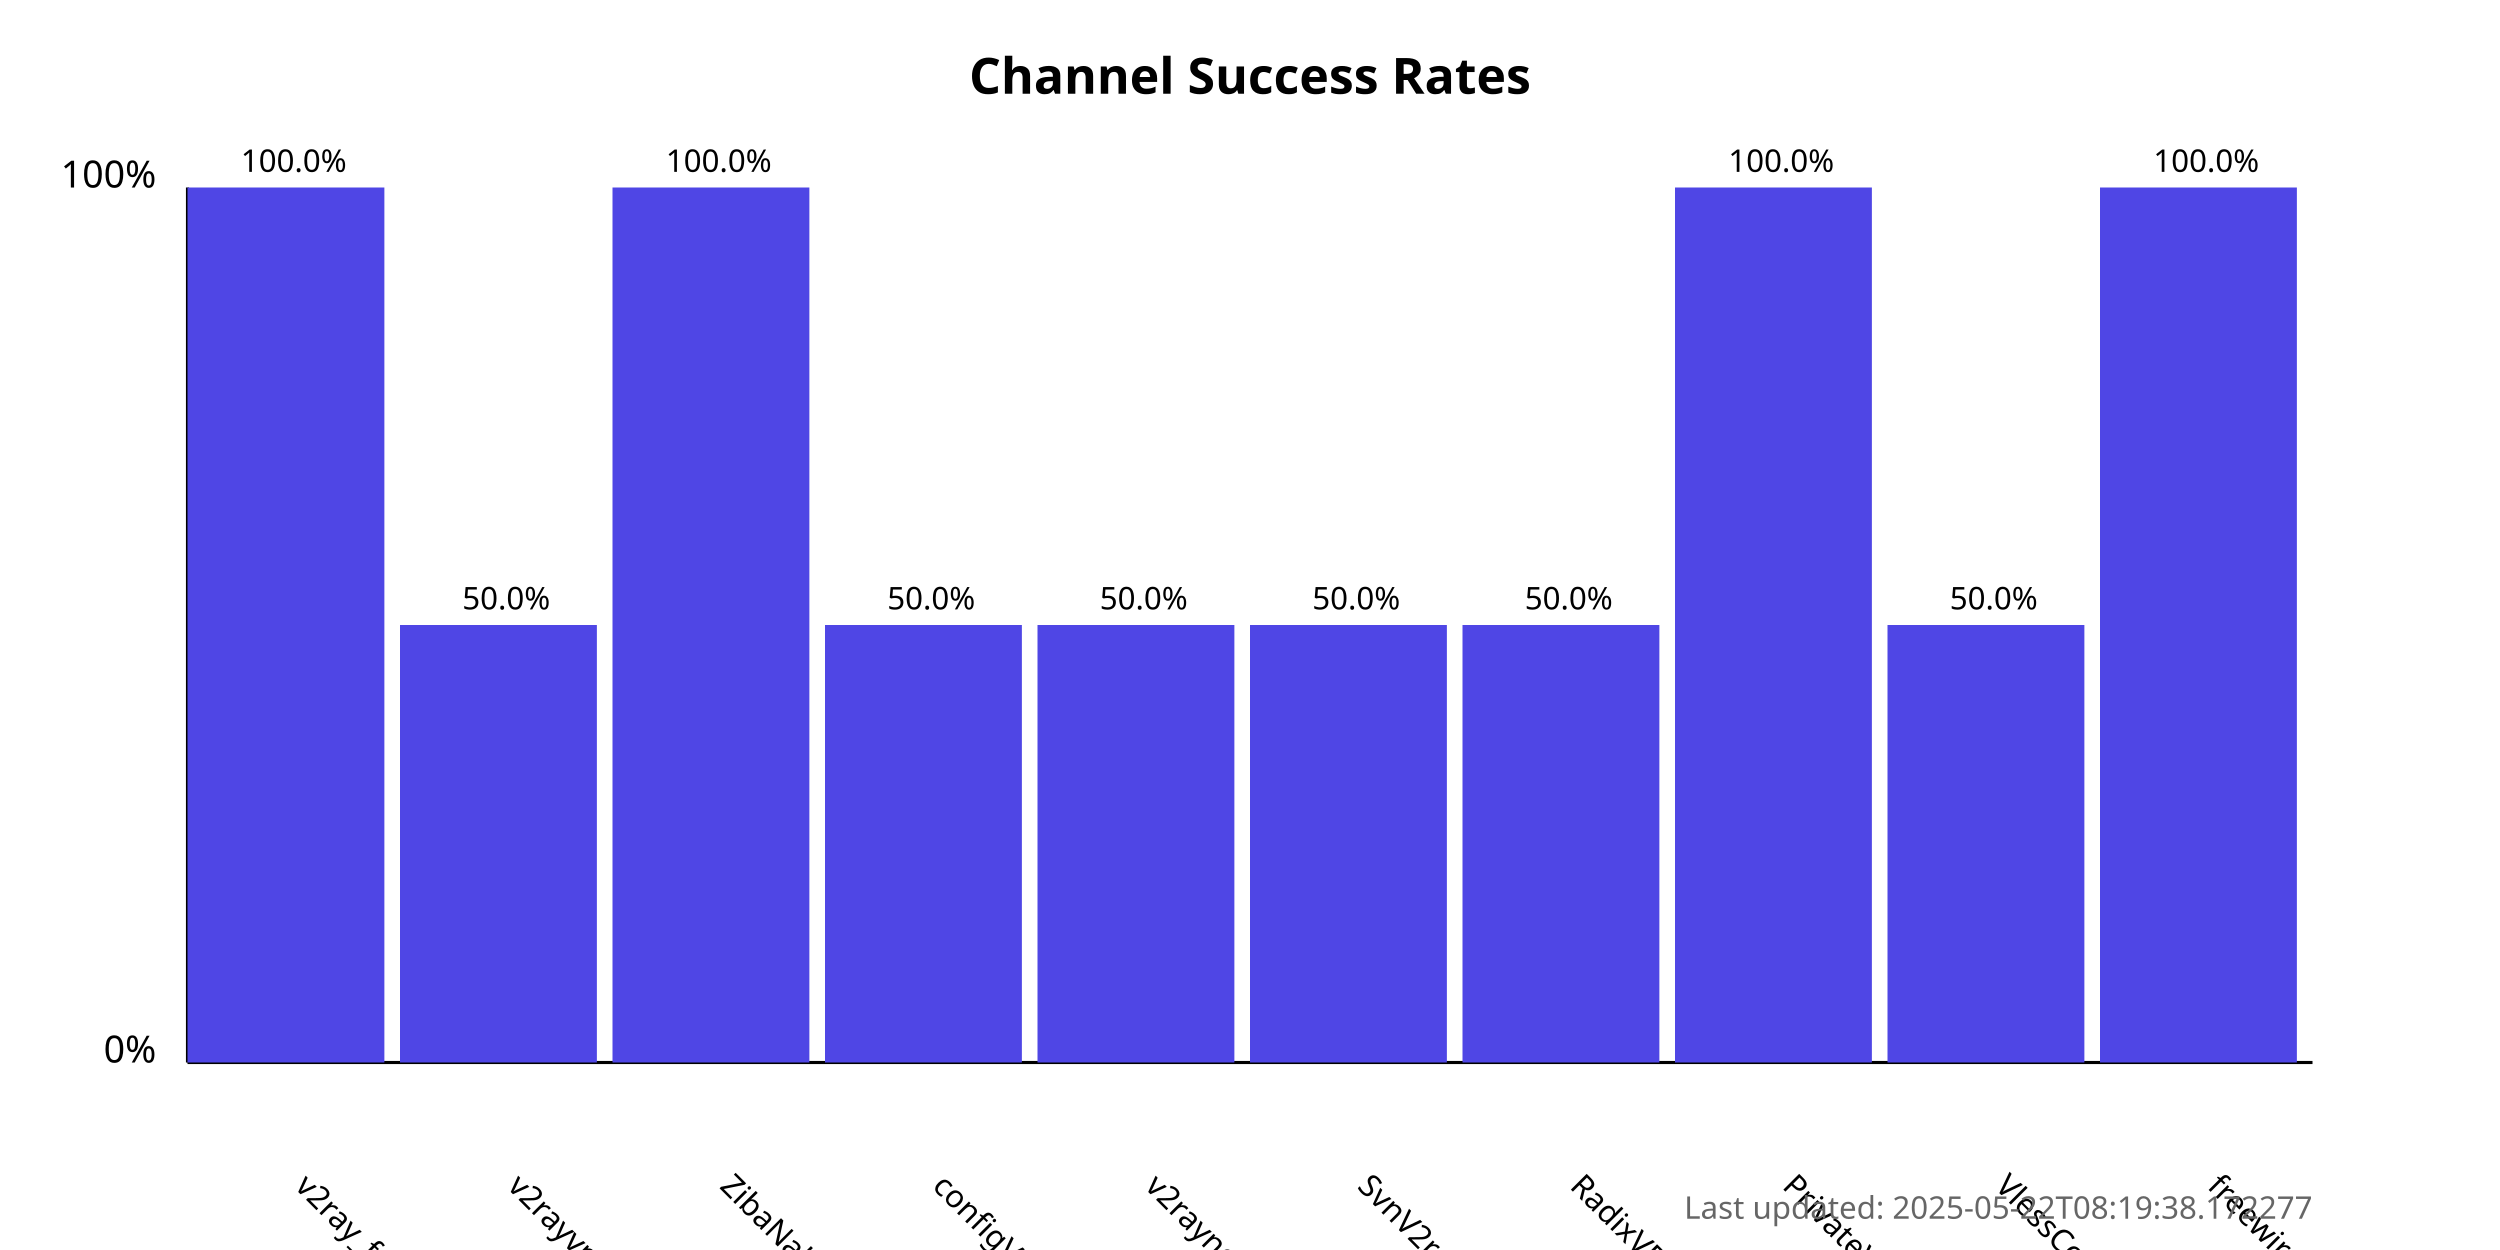
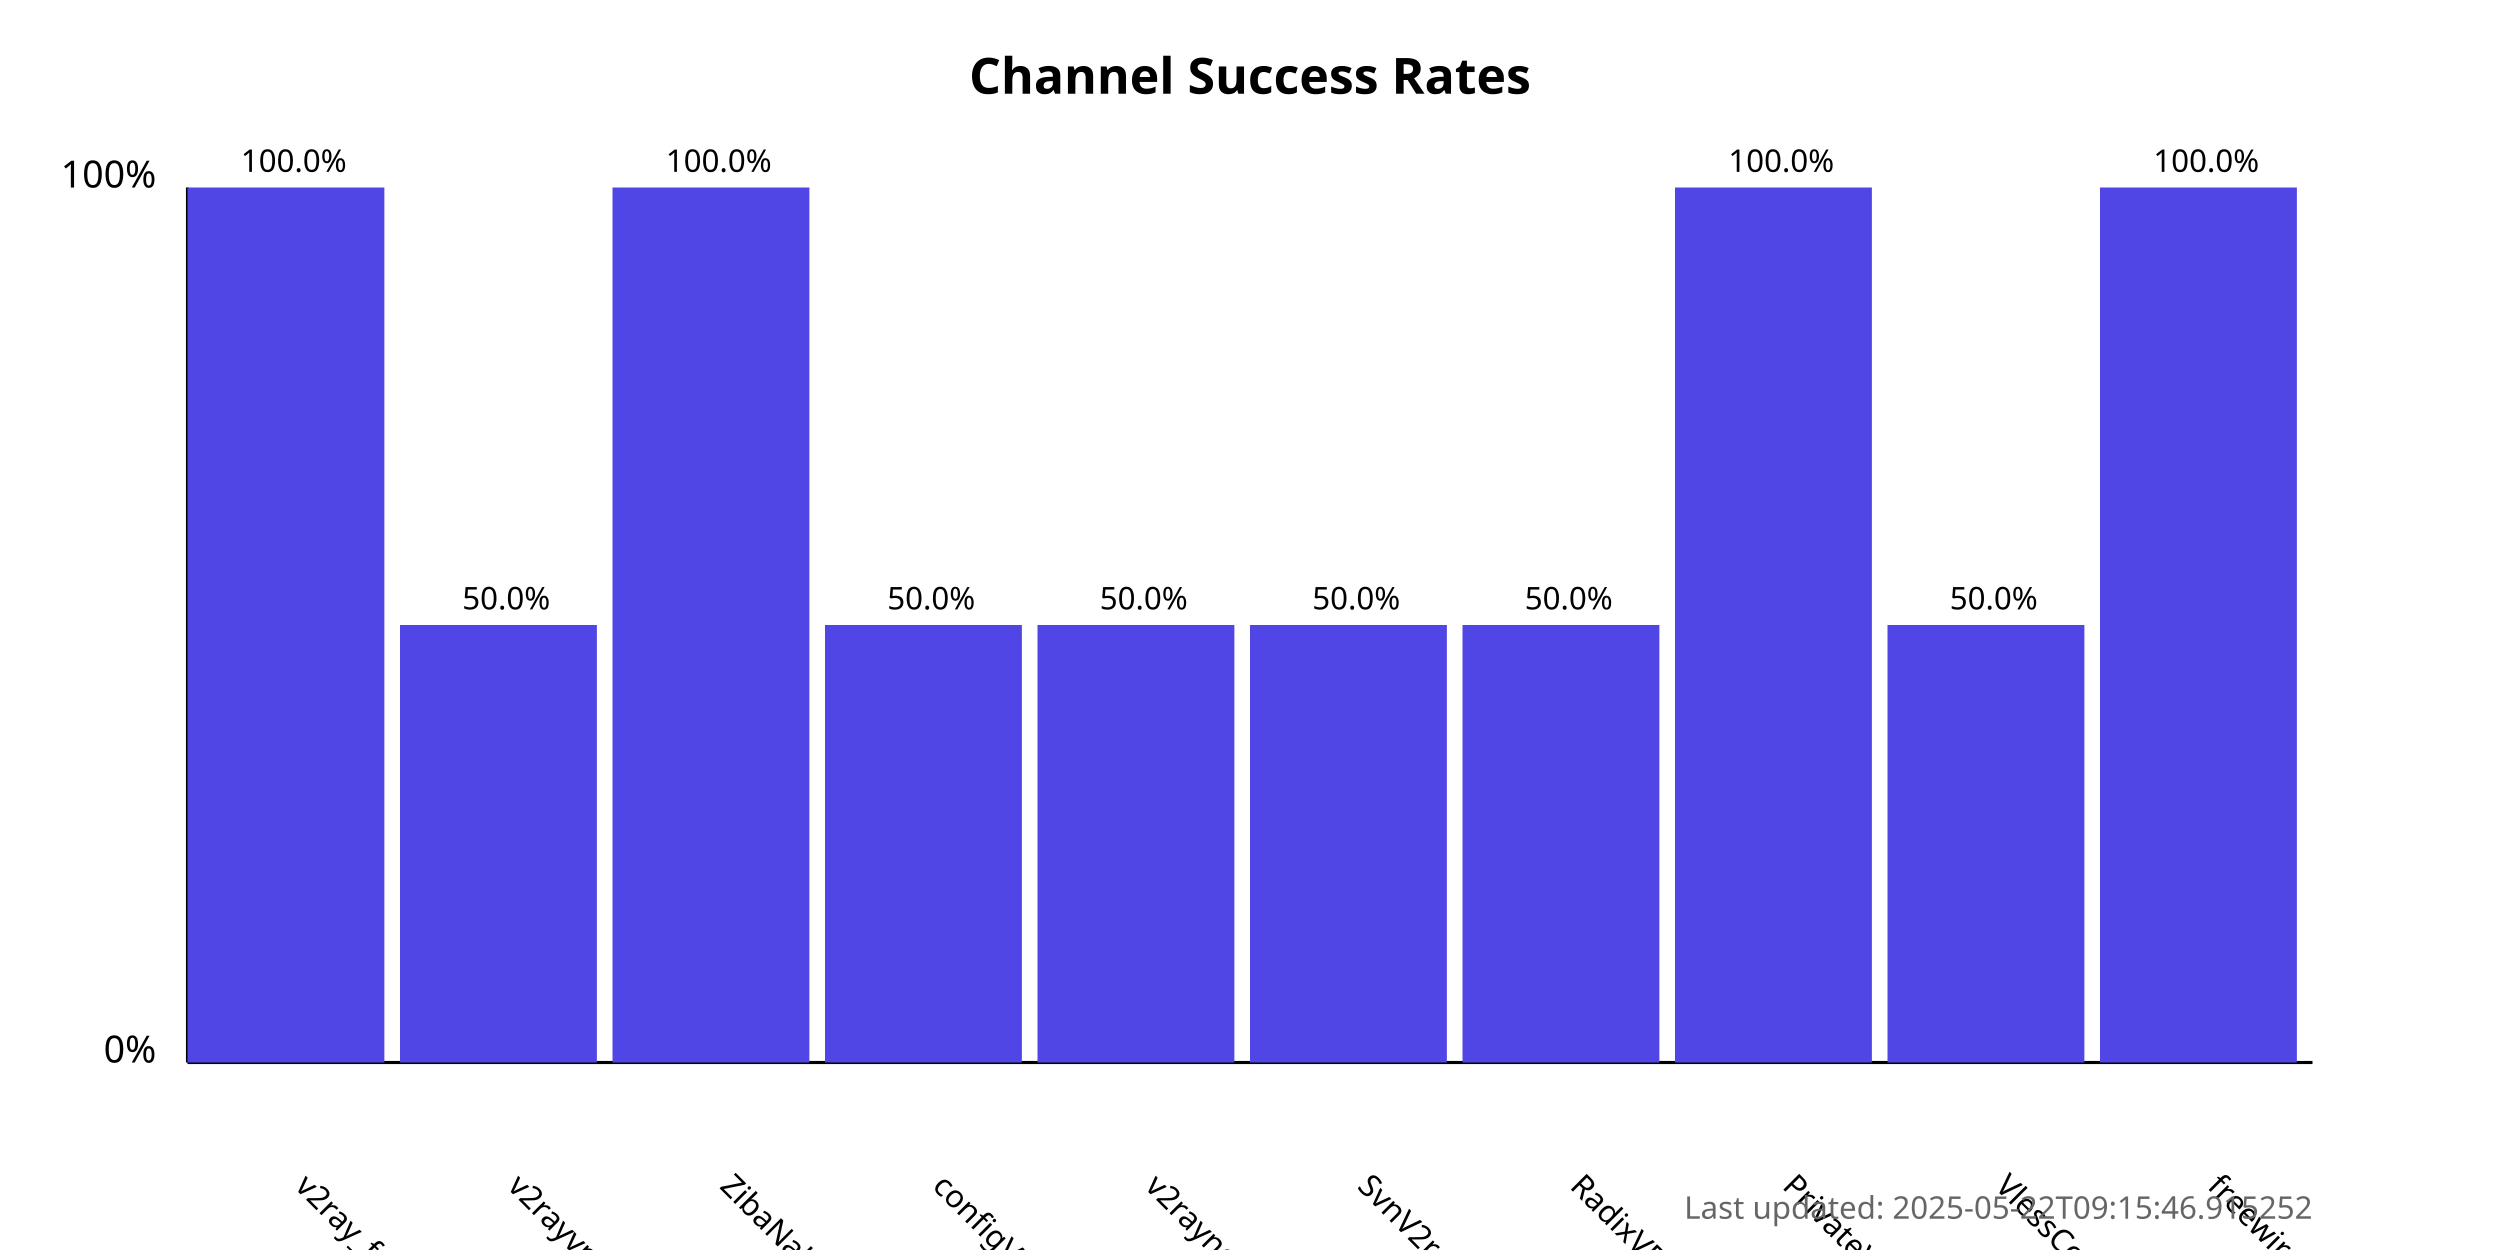
<svg xmlns="http://www.w3.org/2000/svg" width="800" height="400">
  <style>
            .chart-title { font: bold 16px sans-serif; }
            .axis-label { font: 12px sans-serif; }
            .tick-label { font: 10px sans-serif; }
            .bar { fill: #4f46e5; }
            .bar:hover { fill: #6366f1; }
            .timestamp { font: 10px sans-serif; fill: #666; }
        </style>
  <text x="400.0" y="30" text-anchor="middle" class="chart-title">
            Channel Success Rates
        </text>
  <line x1="60" y1="340" x2="60" y2="60" stroke="black" stroke-width="1" />
  <line x1="60" y1="340" x2="740" y2="340" stroke="black" stroke-width="1" />
  <text x="50" y="340" text-anchor="end" class="axis-label">0%</text>
  <text x="50" y="60" text-anchor="end" class="axis-label">100%</text>
  <g>
    <rect x="60" y="60.0" width="63.0" height="280.0" class="bar" />
    <text x="94.0" y="380" transform="rotate(45, 94.0, 380)" text-anchor="start" class="tick-label">
                v2ray_free_conf
            </text>
    <text x="94.0" y="55.0" text-anchor="middle" class="tick-label">
                100.0%
            </text>
  </g>
  <g>
    <rect x="128.0" y="200.0" width="63.0" height="140.0" class="bar" />
    <text x="162.0" y="380" transform="rotate(45, 162.0, 380)" text-anchor="start" class="tick-label">
                v2rayvpno
            </text>
    <text x="162.0" y="195.0" text-anchor="middle" class="tick-label">
                50.0%
            </text>
  </g>
  <g>
    <rect x="196.0" y="60.0" width="63.0" height="280.0" class="bar" />
    <text x="230.0" y="380" transform="rotate(45, 230.0, 380)" text-anchor="start" class="tick-label">
                ZibaNabz
            </text>
    <text x="230.0" y="55.0" text-anchor="middle" class="tick-label">
                100.0%
            </text>
  </g>
  <g>
    <rect x="264.0" y="200.0" width="63.0" height="140.0" class="bar" />
    <text x="298.0" y="380" transform="rotate(45, 298.0, 380)" text-anchor="start" class="tick-label">
                configV2rayForFree
            </text>
    <text x="298.0" y="195.0" text-anchor="middle" class="tick-label">
                50.0%
            </text>
  </g>
  <g>
    <rect x="332.0" y="200.0" width="63.0" height="140.0" class="bar" />
    <text x="366.0" y="380" transform="rotate(45, 366.0, 380)" text-anchor="start" class="tick-label">
                v2rayngvpn
            </text>
    <text x="366.0" y="195.0" text-anchor="middle" class="tick-label">
                50.0%
            </text>
  </g>
  <g>
    <rect x="400.0" y="200.0" width="63.0" height="140.0" class="bar" />
    <text x="434.0" y="380" transform="rotate(45, 434.0, 380)" text-anchor="start" class="tick-label">
                SvnV2ray
            </text>
    <text x="434.0" y="195.0" text-anchor="middle" class="tick-label">
                50.0%
            </text>
  </g>
  <g>
    <rect x="468.0" y="200.0" width="63.0" height="140.0" class="bar" />
    <text x="502.0" y="380" transform="rotate(45, 502.0, 380)" text-anchor="start" class="tick-label">
                RadixVPN
            </text>
    <text x="502.0" y="195.0" text-anchor="middle" class="tick-label">
                50.0%
            </text>
  </g>
  <g>
    <rect x="536.0" y="60.0" width="63.0" height="280.0" class="bar" />
    <text x="570.0" y="380" transform="rotate(45, 570.0, 380)" text-anchor="start" class="tick-label">
                PrivateVPNs
            </text>
    <text x="570.0" y="55.0" text-anchor="middle" class="tick-label">
                100.0%
            </text>
  </g>
  <g>
    <rect x="604.0" y="200.0" width="63.0" height="140.0" class="bar" />
    <text x="638.0" y="380" transform="rotate(45, 638.0, 380)" text-anchor="start" class="tick-label">
                VlessConfig
            </text>
    <text x="638.0" y="195.0" text-anchor="middle" class="tick-label">
                50.0%
            </text>
  </g>
  <g>
    <rect x="672.0" y="60.0" width="63.0" height="280.0" class="bar" />
    <text x="706.0" y="380" transform="rotate(45, 706.0, 380)" text-anchor="start" class="tick-label">
                freewireguard
            </text>
    <text x="706.0" y="55.0" text-anchor="middle" class="tick-label">
                100.0%
            </text>
  </g>
  <text x="740" y="390" text-anchor="end" class="timestamp">
-             Last updated: 2025-05-22T08:19:38.172277
+             Last updated: 2025-05-22T09:15:46.915252
        </text>
</svg>
